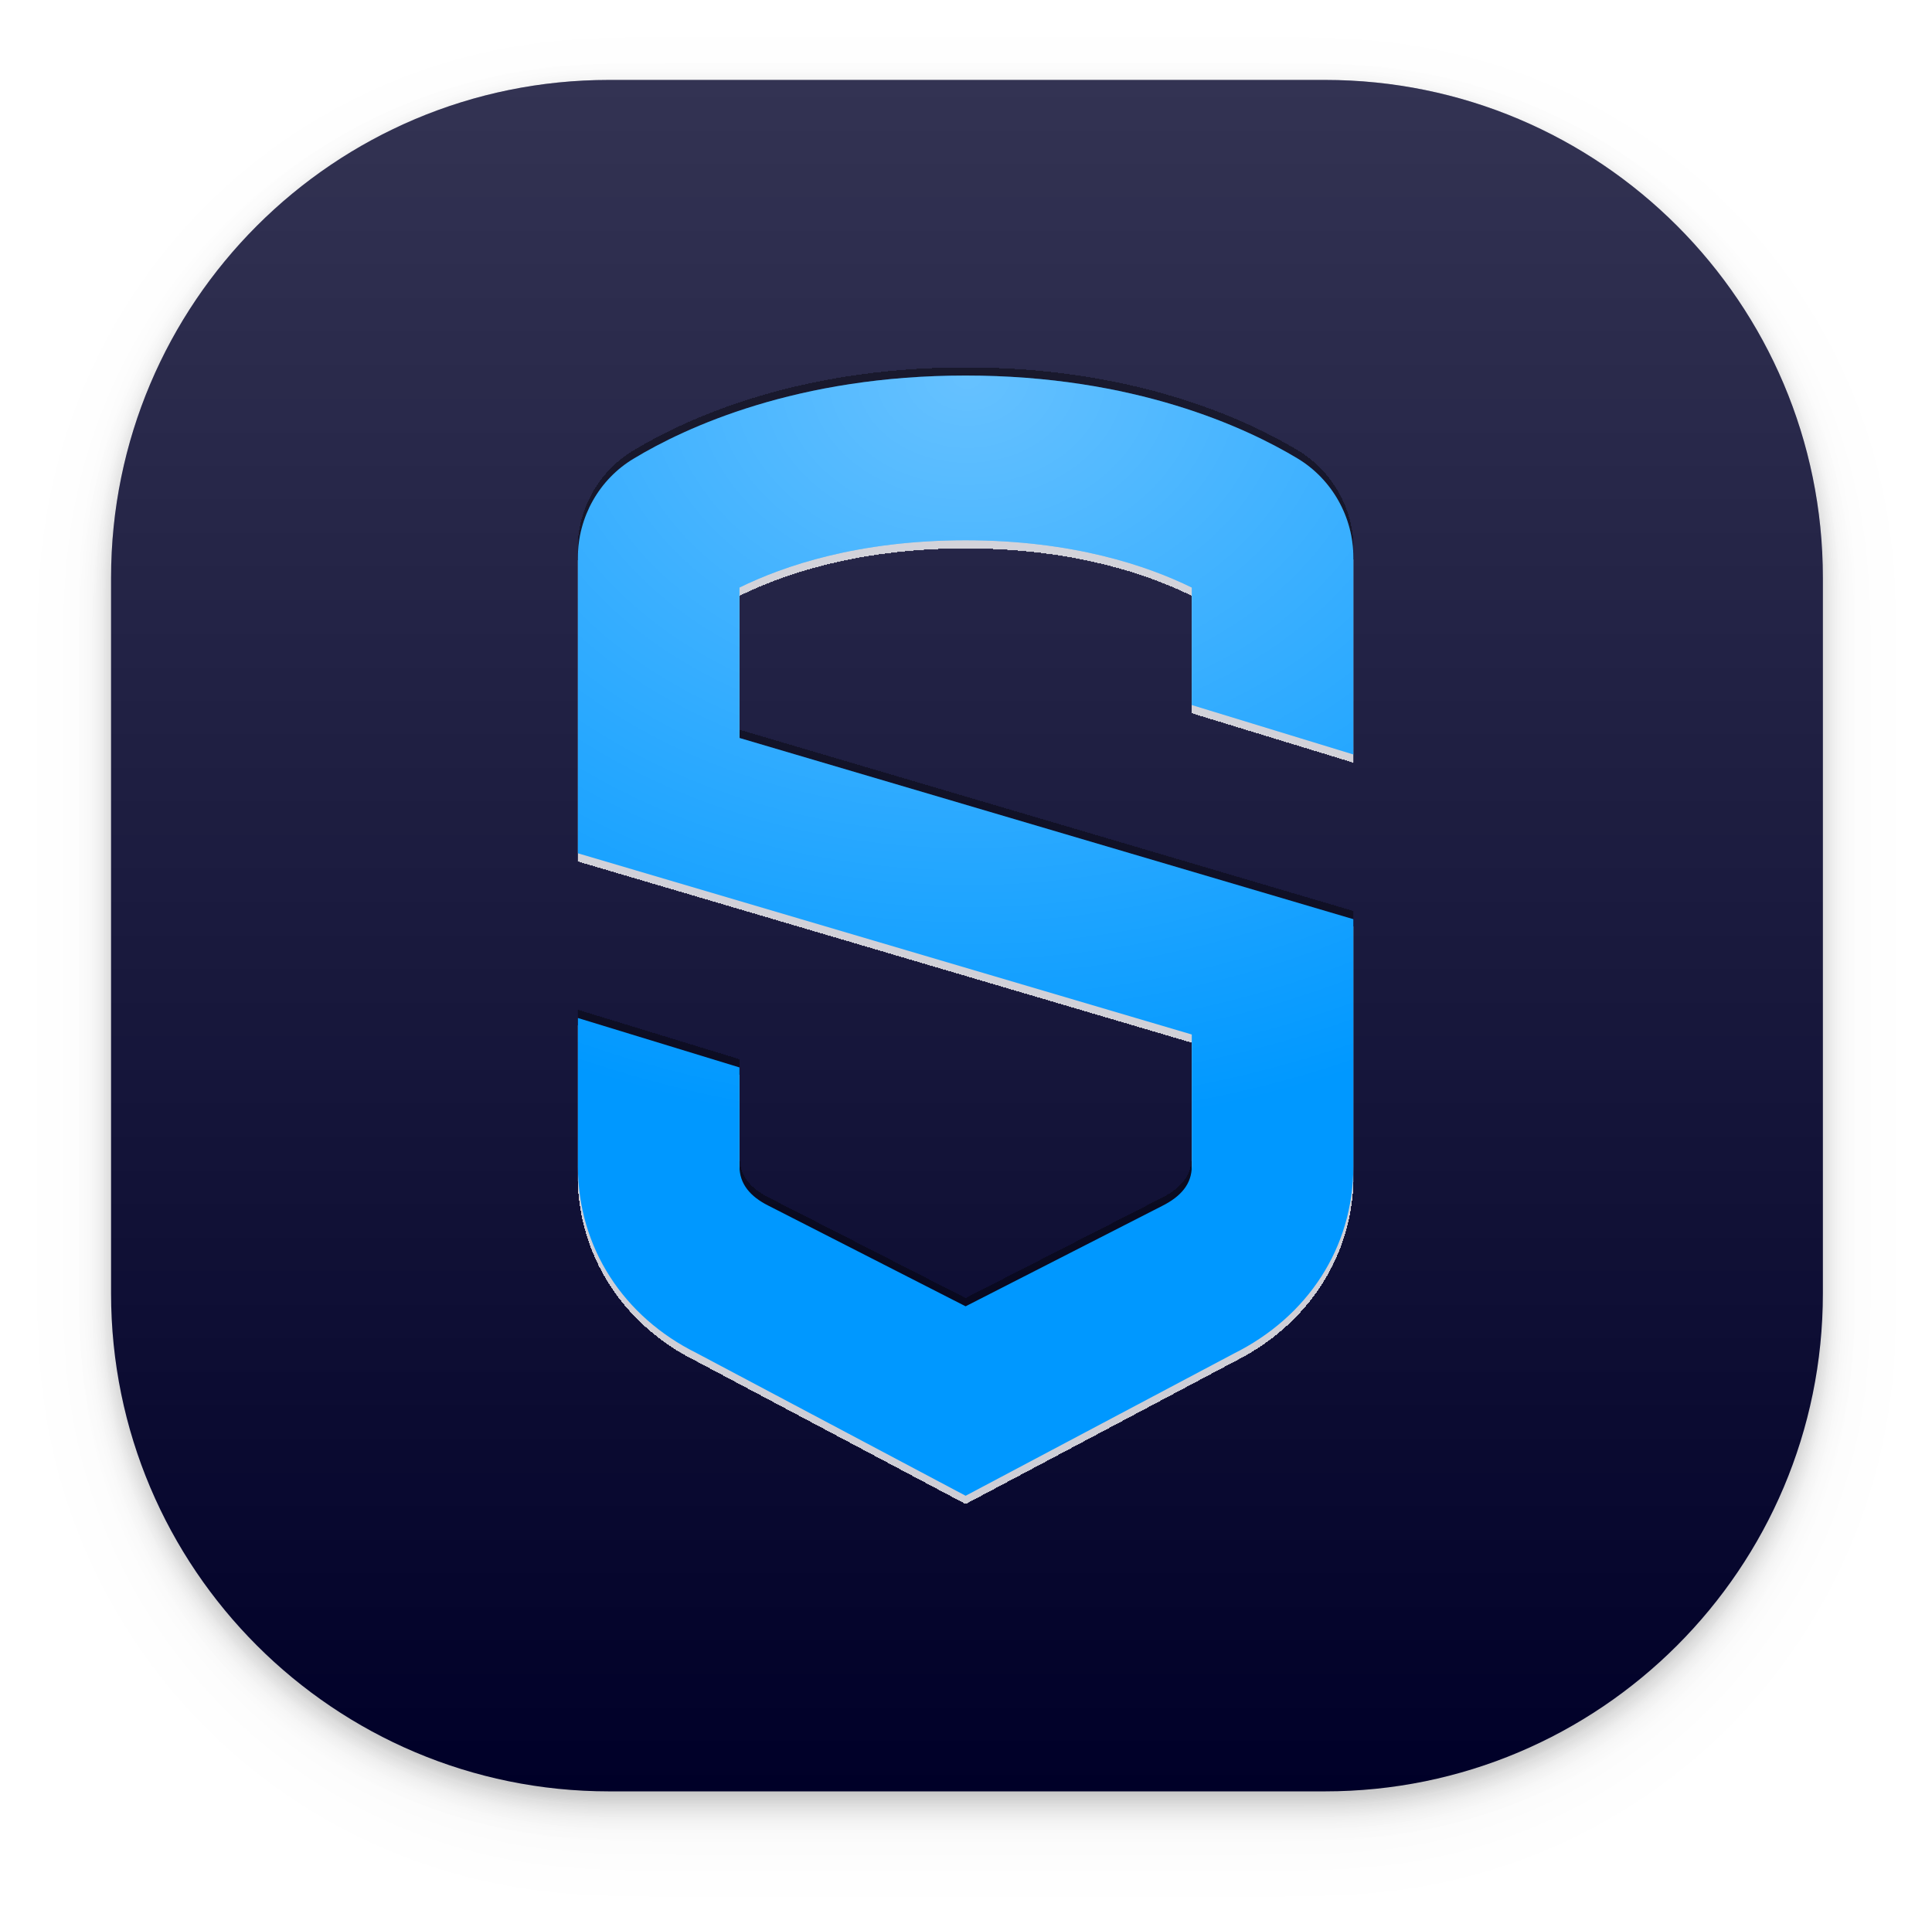
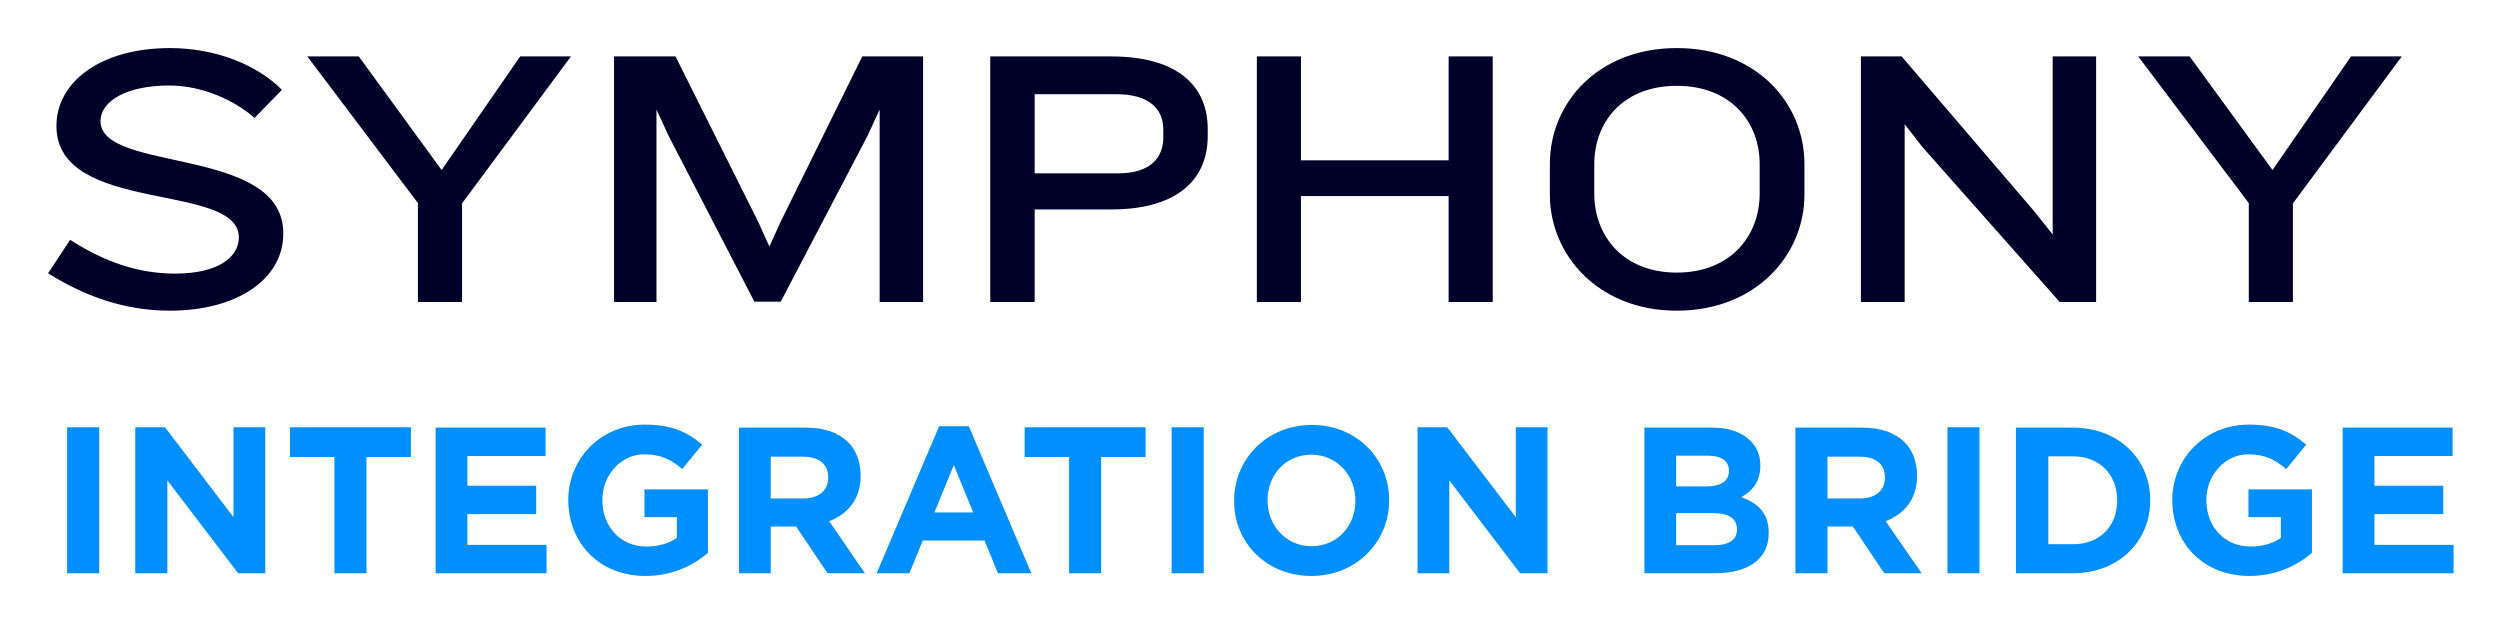
- <svg xmlns="http://www.w3.org/2000/svg" role="img" viewBox="7.45 15.45 496.60 493.60">
-   <g filter="url(#filter0_ddd)">
-     <rect width="440" height="440" x="36" y="36" fill="#000028" rx="128" />
-     <rect width="440" height="440" x="36" y="36" fill="url(#paint0_linear)" rx="128" />
-   </g>
-   <g filter="url(#filter1_dd)">
-     <path fill="#0098FF" d="M355.308 209.412v-50.654c0-10.377-5.481-20.118-14.367-25.454C327.695 125.341 299.003 112 255.654 112c-43.35 0-72.042 13.341-85.287 21.346C161.481 138.64 156 148.381 156 158.758v76.066l157.785 46.588v33.882c0 4.574-2.823 7.793-7.64 10.207l-50.491 25.793-50.782-25.92c-4.526-2.287-7.35-5.506-7.35-10.08v-25.412L156 277.176v38.118c0 20.922 11.751 38.711 30.436 47.986L255.654 400l68.927-36.551c18.976-9.444 30.727-27.233 30.727-48.155v-63.529l-157.786-46.589v-38.668c11.295-5.548 30.478-12.155 58.132-12.155 27.654 0 46.837 6.607 58.131 12.155v30.198l41.523 12.706z" />
-     <path fill="url(#paint1_radial)" d="M355.308 209.412v-50.654c0-10.377-5.481-20.118-14.367-25.454C327.695 125.341 299.003 112 255.654 112c-43.35 0-72.042 13.341-85.287 21.346C161.481 138.64 156 148.381 156 158.758v76.066l157.785 46.588v33.882c0 4.574-2.823 7.793-7.64 10.207l-50.491 25.793-50.782-25.92c-4.526-2.287-7.35-5.506-7.35-10.08v-25.412L156 277.176v38.118c0 20.922 11.751 38.711 30.436 47.986L255.654 400l68.927-36.551c18.976-9.444 30.727-27.233 30.727-48.155v-63.529l-157.786-46.589v-38.668c11.295-5.548 30.478-12.155 58.132-12.155 27.654 0 46.837 6.607 58.131 12.155v30.198l41.523 12.706z" />
-   </g>
-   <defs>
-     <filter id="filter0_ddd" width="488" height="488" x="12" y="20" color-interpolation-filters="sRGB" filterUnits="userSpaceOnUse">
-       <feFlood flood-opacity="0" result="BackgroundImageFix" />
-       <feColorMatrix in="SourceAlpha" values="0 0 0 0 0 0 0 0 0 0 0 0 0 0 0 0 0 0 127 0" />
-       <feOffset dy="8" />
-       <feGaussianBlur stdDeviation="12" />
-       <feColorMatrix values="0 0 0 0 0 0 0 0 0 0 0 0 0 0 0 0 0 0 0.04 0" />
-       <feBlend in2="BackgroundImageFix" result="effect1_dropShadow" />
-       <feColorMatrix in="SourceAlpha" values="0 0 0 0 0 0 0 0 0 0 0 0 0 0 0 0 0 0 127 0" />
-       <feOffset dy="4" />
-       <feGaussianBlur stdDeviation="4" />
-       <feColorMatrix values="0 0 0 0 0 0 0 0 0 0 0 0 0 0 0 0 0 0 0.16 0" />
-       <feBlend in2="effect1_dropShadow" result="effect2_dropShadow" />
-       <feColorMatrix in="SourceAlpha" values="0 0 0 0 0 0 0 0 0 0 0 0 0 0 0 0 0 0 127 0" />
-       <feOffset dy="2" />
-       <feGaussianBlur stdDeviation="2" />
-       <feColorMatrix values="0 0 0 0 0 0 0 0 0 0 0 0 0 0 0 0 0 0 0.08 0" />
-       <feBlend in2="effect2_dropShadow" result="effect3_dropShadow" />
-       <feBlend in="SourceGraphic" in2="effect3_dropShadow" result="shape" />
-     </filter>
-     <filter id="filter1_dd" width="199.308" height="292" x="156" y="110" color-interpolation-filters="sRGB" filterUnits="userSpaceOnUse">
-       <feFlood flood-opacity="0" result="BackgroundImageFix" />
-       <feColorMatrix in="SourceAlpha" values="0 0 0 0 0 0 0 0 0 0 0 0 0 0 0 0 0 0 127 0" />
-       <feOffset dy="2" />
-       <feColorMatrix values="0 0 0 0 1 0 0 0 0 1 0 0 0 0 1 0 0 0 0.8 0" />
-       <feBlend in2="BackgroundImageFix" mode="overlay" result="effect1_dropShadow" />
-       <feColorMatrix in="SourceAlpha" values="0 0 0 0 0 0 0 0 0 0 0 0 0 0 0 0 0 0 127 0" />
-       <feOffset dy="-2" />
-       <feColorMatrix values="0 0 0 0 0 0 0 0 0 0 0 0 0 0 0 0 0 0 0.4 0" />
-       <feBlend in2="effect1_dropShadow" mode="overlay" result="effect2_dropShadow" />
-       <feBlend in="SourceGraphic" in2="effect2_dropShadow" result="shape" />
-     </filter>
-     <radialGradient id="paint1_radial" cx="0" cy="0" r="1" gradientTransform="matrix(0 195 -250.98 0 256 112)" gradientUnits="userSpaceOnUse">
-       <stop stop-color="#fff" stop-opacity=".4" />
-       <stop offset="1" stop-color="#fff" stop-opacity="0" />
-     </radialGradient>
-     <linearGradient id="paint0_linear" x1="256" x2="256" y1="36" y2="476" gradientUnits="userSpaceOnUse">
-       <stop stop-color="#fff" stop-opacity=".2" />
-       <stop offset="1" stop-color="#fff" stop-opacity="0" />
-     </linearGradient>
-   </defs>
+ <svg xmlns="http://www.w3.org/2000/svg" role="img" viewBox="-14.39 -14.39 748.28 186.28">
+   <style>svg {enable-background:new 0 0 720 158}</style>
+   <path fill="#000029" d="M36.5 78.6c-13.9 0-25.8-4.5-36.5-11.2l6.6-10c10.7 6.8 20.5 10.1 31.5 10.1 12.9 0 19-5 19-10.8 0-16.8-54.6-6.7-54.6-33.4 0-13 13-23.3 34-23.3C50.6 0 62.9 5.3 70 12.5l-8.2 8.4c-6.2-5.4-15.7-9.7-25.6-9.7-12.2 0-20.5 4.4-20.5 10.7 0 15.5 54.7 7.3 54.7 33.5.1 13.8-13.9 23.2-33.9 23.2zm87.4-32.1V76h-13.2V46.4L77.6 2.5H93l24.8 34 23.5-34h15.2l-32.6 44zm125 29.5V18.4l-3.6 7.8-26 49.7h-7.9l-25.7-49.7-3.6-7.8V76h-12.7V2.5h18.4l24.7 49.4 3.4 7.5 3.4-7.5 24.4-49.4h18.2V76h-13zm84.9-51.6c0-6.1-4.1-10.6-14.1-10.6h-24.4v23.7h24.9c10 0 13.6-4.9 13.6-10.8v-2.3zm-15.6 23.9h-22.9V76H282V2.5h36.2c20.1 0 28.9 9 28.9 21.8v2c0 12.8-8.8 22-28.9 22zm101 27.7V44.3H375V76h-13.2V2.5H375v31.1h44.2V2.5h13.2V76h-13.2zm93.1-41.3c0-12.6-8.7-23.4-24.8-23.4s-24.7 10.8-24.7 23.4v8.9c0 12.6 8.6 23.6 24.7 23.6s24.8-11 24.8-23.6v-8.9zm-24.8 43.9c-23.6 0-38-16.8-38-34.7v-9.2c0-18.3 14.4-34.7 38-34.7 23.7 0 38.2 16.4 38.2 34.7v9.2c0 18-14.5 34.7-38.2 34.7zM602.1 76L561 29.6l-5.3-6.8V76h-13.1V2.5h12.2L594.6 49l5.4 6.8V2.5h13V76h-10.9zm69.8-29.5V76h-13.2V46.4L625.6 2.5H641l24.8 34 23.5-34h15.2l-32.6 44z" />
+   <path fill="#008fff" d="M5.7 157.2h9.6v-43.7H5.7v43.7zm20.5 0h9.5v-27.8l21.2 27.8H65v-43.7h-9.5v26.9L35 113.5h-8.9v43.7h.1zm59.5 0h9.6v-34.8h13.3v-8.9H72.4v8.9h13.3v34.8zm30.2 0h33.3v-8.5h-23.7v-9.2h20.6V131h-20.6v-8.9h23.4v-8.5H116v43.6h-.1zm62.9.8c8 0 14.2-3.1 18.7-6.9v-19h-19v8.3h9.7v6.2c-2.4 1.7-5.6 2.6-9.1 2.6-7.7 0-13.2-5.9-13.2-13.9v-.1c0-7.4 5.6-13.6 12.5-13.6 5.1 0 8.1 1.6 11.4 4.4l6-7.3c-4.6-3.9-9.3-6-17.2-6-13.2 0-22.9 10.2-22.9 22.6v.1c.1 13 9.5 22.6 23.1 22.6zm27.9-.8h9.6v-14h7.6l9.4 14h11.2l-10.7-15.6c5.5-2.1 9.4-6.5 9.4-13.5v-.1c0-4.1-1.3-7.6-3.7-10-2.9-2.9-7.2-4.4-12.7-4.4h-20v43.6h-.1zm9.6-22.4v-12.5h9.6c4.7 0 7.6 2.1 7.6 6.2v.1c0 3.7-2.7 6.2-7.4 6.2h-9.8zm31.7 22.4h9.8l4-9.8h18.5l4 9.8h10l-18.7-44h-8.9l-18.7 44zm17.3-18.2l5.8-14.2 5.8 14.2h-11.6zm40.3 18.2h9.6v-34.8h13.3v-8.9h-36.2v8.9h13.3v34.8zm30.7 0h9.6v-43.7h-9.6v43.7zm41.8.8c13.5 0 23.3-10.2 23.3-22.6v-.1c0-12.4-9.7-22.5-23.1-22.5-13.5 0-23.3 10.2-23.3 22.6v.1c-.1 12.4 9.6 22.5 23.1 22.5zm.1-8.9c-7.7 0-13.2-6.2-13.2-13.7v-.1c0-7.5 5.4-13.6 13.1-13.6 7.7 0 13.2 6.2 13.2 13.7v.1c0 7.5-5.4 13.6-13.1 13.6zm31.7 8.1h9.5v-27.8l21.2 27.8h8.2v-43.7h-9.5v26.9l-20.5-26.9h-8.9v43.7zm68 0h20.8c9.9 0 16.3-4 16.3-12v-.1c0-5.9-3.1-8.8-8.2-10.7 3.1-1.7 5.7-4.5 5.7-9.4v-.1c0-3-1-5.4-3-7.4-2.5-2.5-6.4-3.9-11.4-3.9h-20.3v43.6h.1zm25.2-30.6c0 3.2-2.7 4.6-6.9 4.6h-8.9V122h9.5c4.1 0 6.3 1.6 6.3 4.5v.1zm2.4 17.4v.1c0 3.2-2.6 4.7-6.8 4.7h-11.4v-9.6h11.1c4.9 0 7.1 1.8 7.1 4.8zm17.5 13.2h9.6v-14h7.6l9.4 14h11.2L550 141.6c5.5-2.1 9.4-6.5 9.4-13.5v-.1c0-4.1-1.3-7.6-3.7-10-2.9-2.9-7.2-4.4-12.7-4.4h-20v43.6zm9.6-22.4v-12.5h9.6c4.7 0 7.6 2.1 7.6 6.2v.1c0 3.7-2.7 6.2-7.4 6.2h-9.8zm35.9 22.4h9.6v-43.7h-9.6v43.7zm20.5 0h17c13.7 0 23.2-9.5 23.2-21.8v-.1c0-12.3-9.5-21.7-23.2-21.7h-17v43.6zm17.1-35c7.9 0 13.2 5.4 13.2 13.2v.1c0 7.7-5.3 13-13.2 13h-7.4v-26.3h7.4zm52.8 35.8c8 0 14.2-3.1 18.7-6.9v-19h-19v8.3h9.7v6.2c-2.4 1.7-5.6 2.6-9.1 2.6-7.7 0-13.2-5.9-13.2-13.9v-.1c0-7.4 5.6-13.6 12.5-13.6 5.1 0 8.1 1.6 11.4 4.4l6-7.3c-4.6-3.9-9.3-6-17.2-6-13.2 0-22.9 10.2-22.9 22.6v.1c.1 13 9.4 22.6 23.1 22.6zm27.9-.8H720v-8.5h-23.7v-9.2h20.6V131h-20.6v-8.9h23.4v-8.5h-32.9v43.6z" />
</svg>
